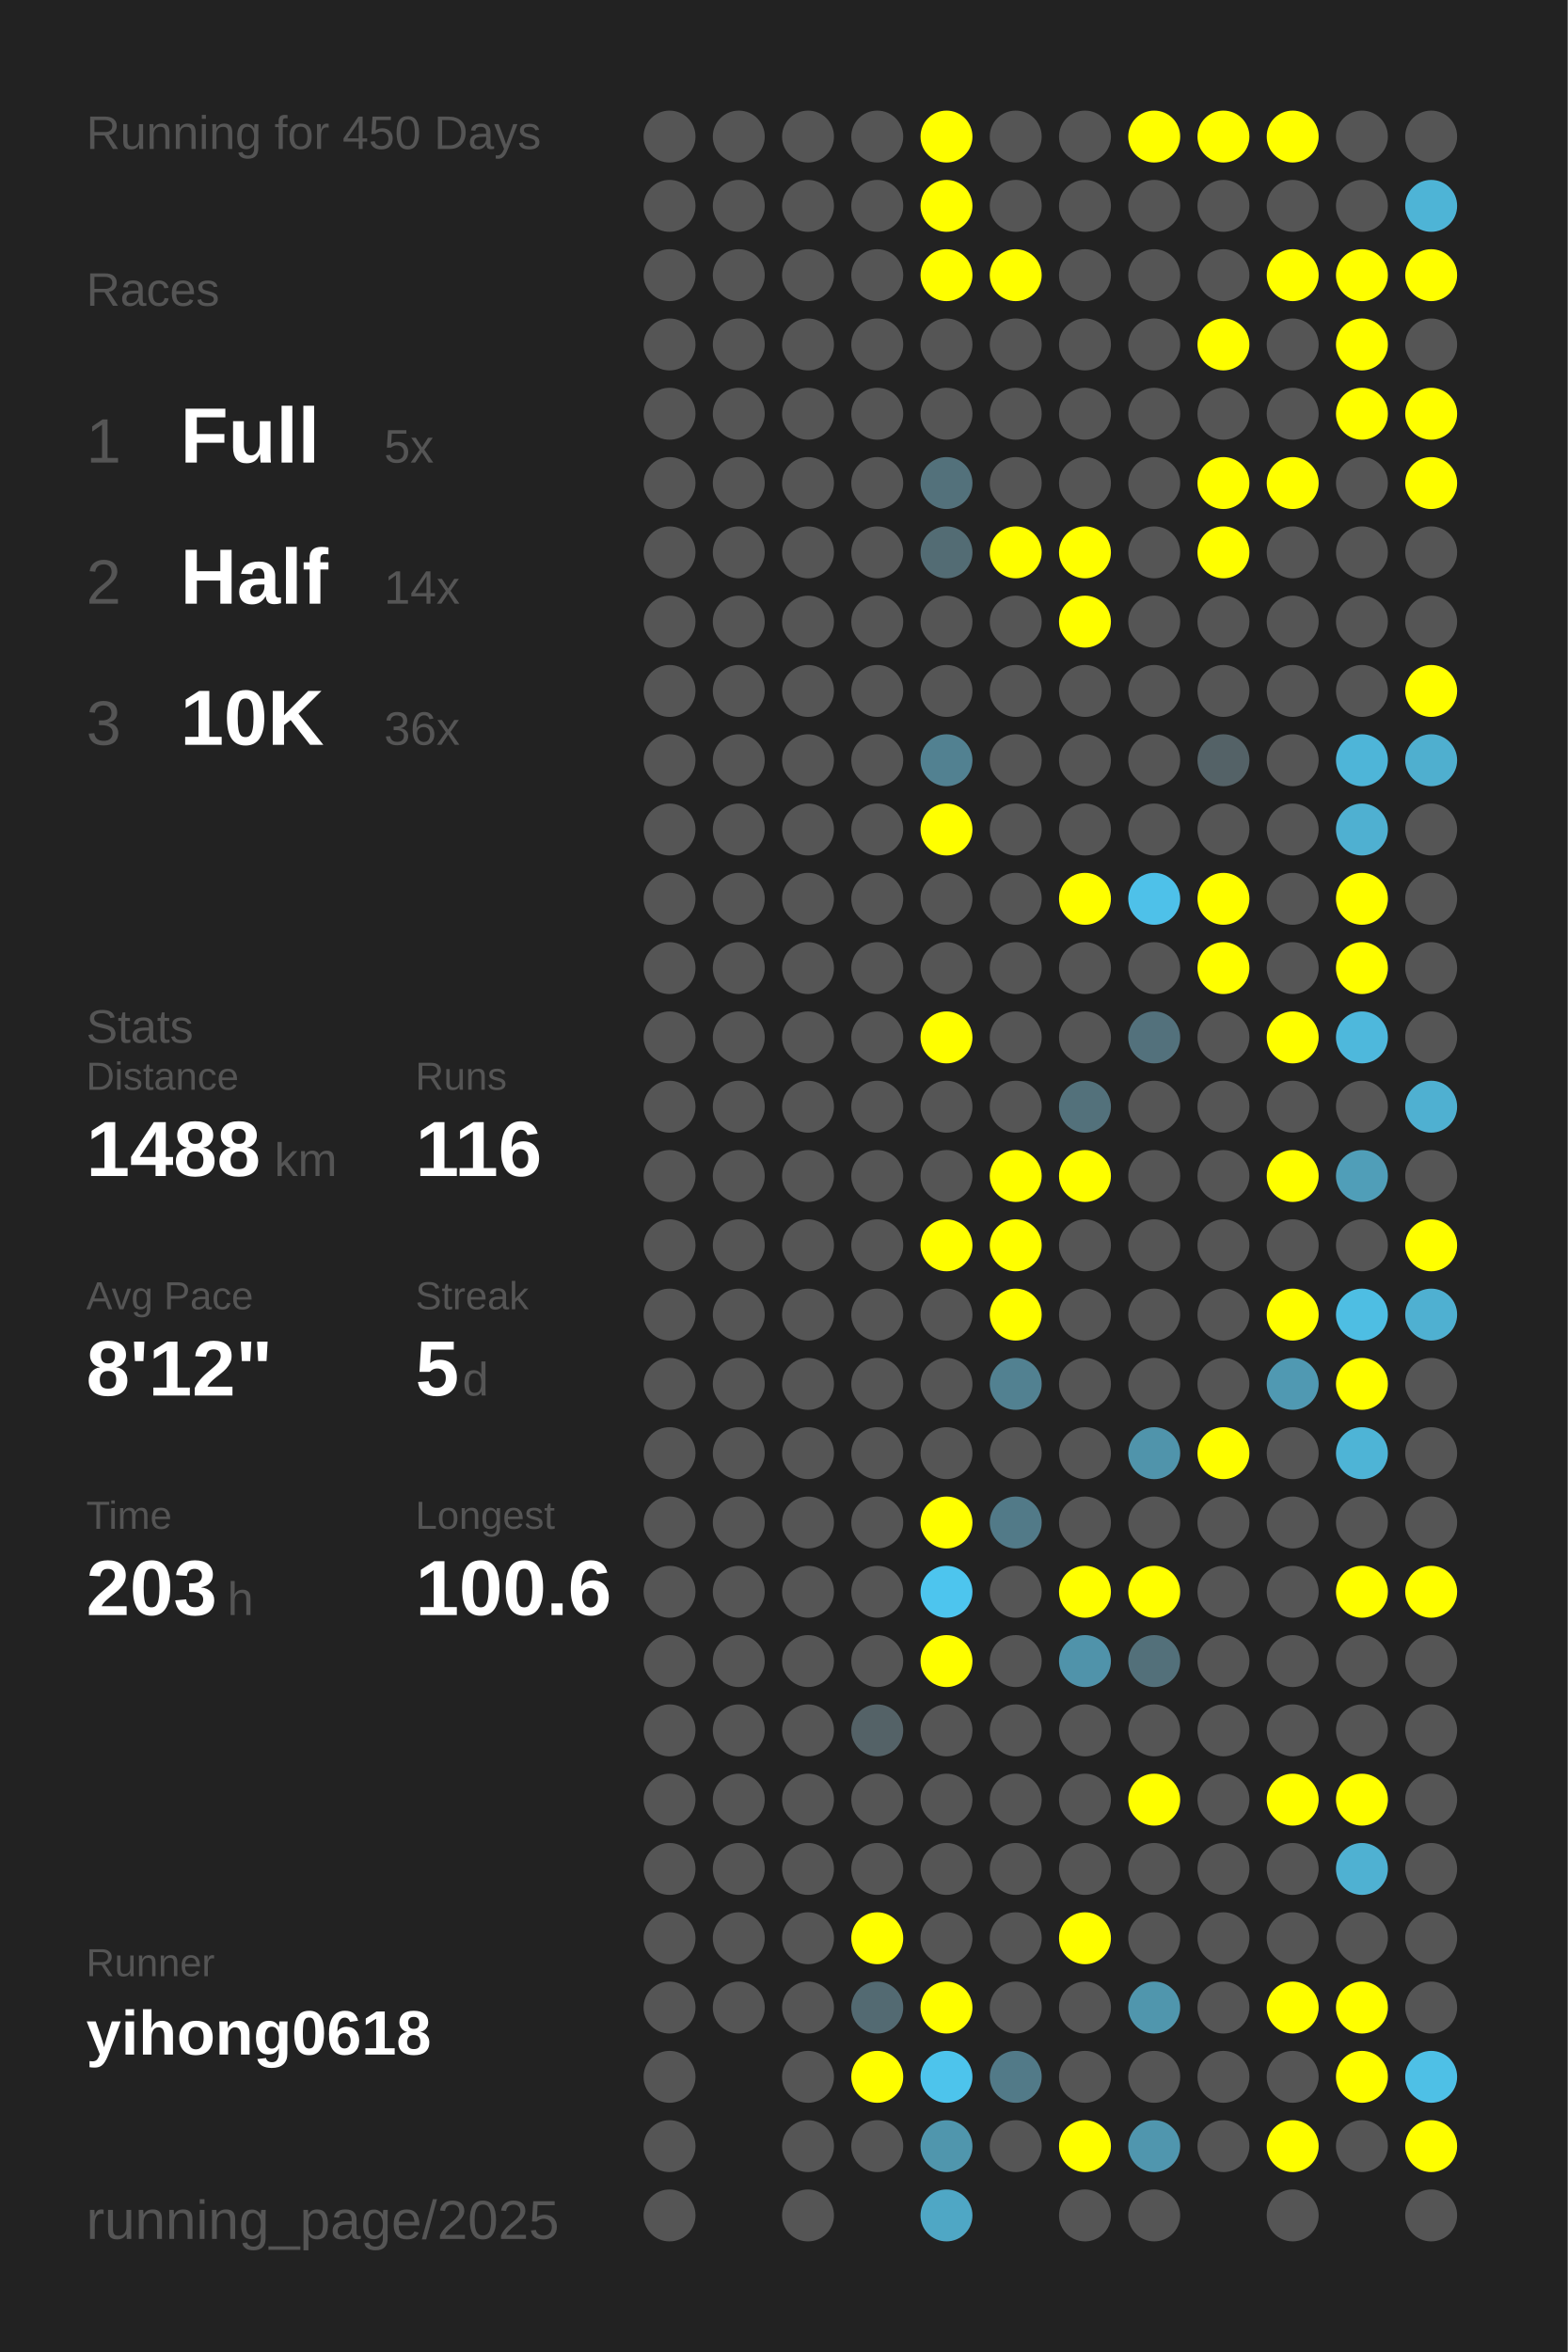
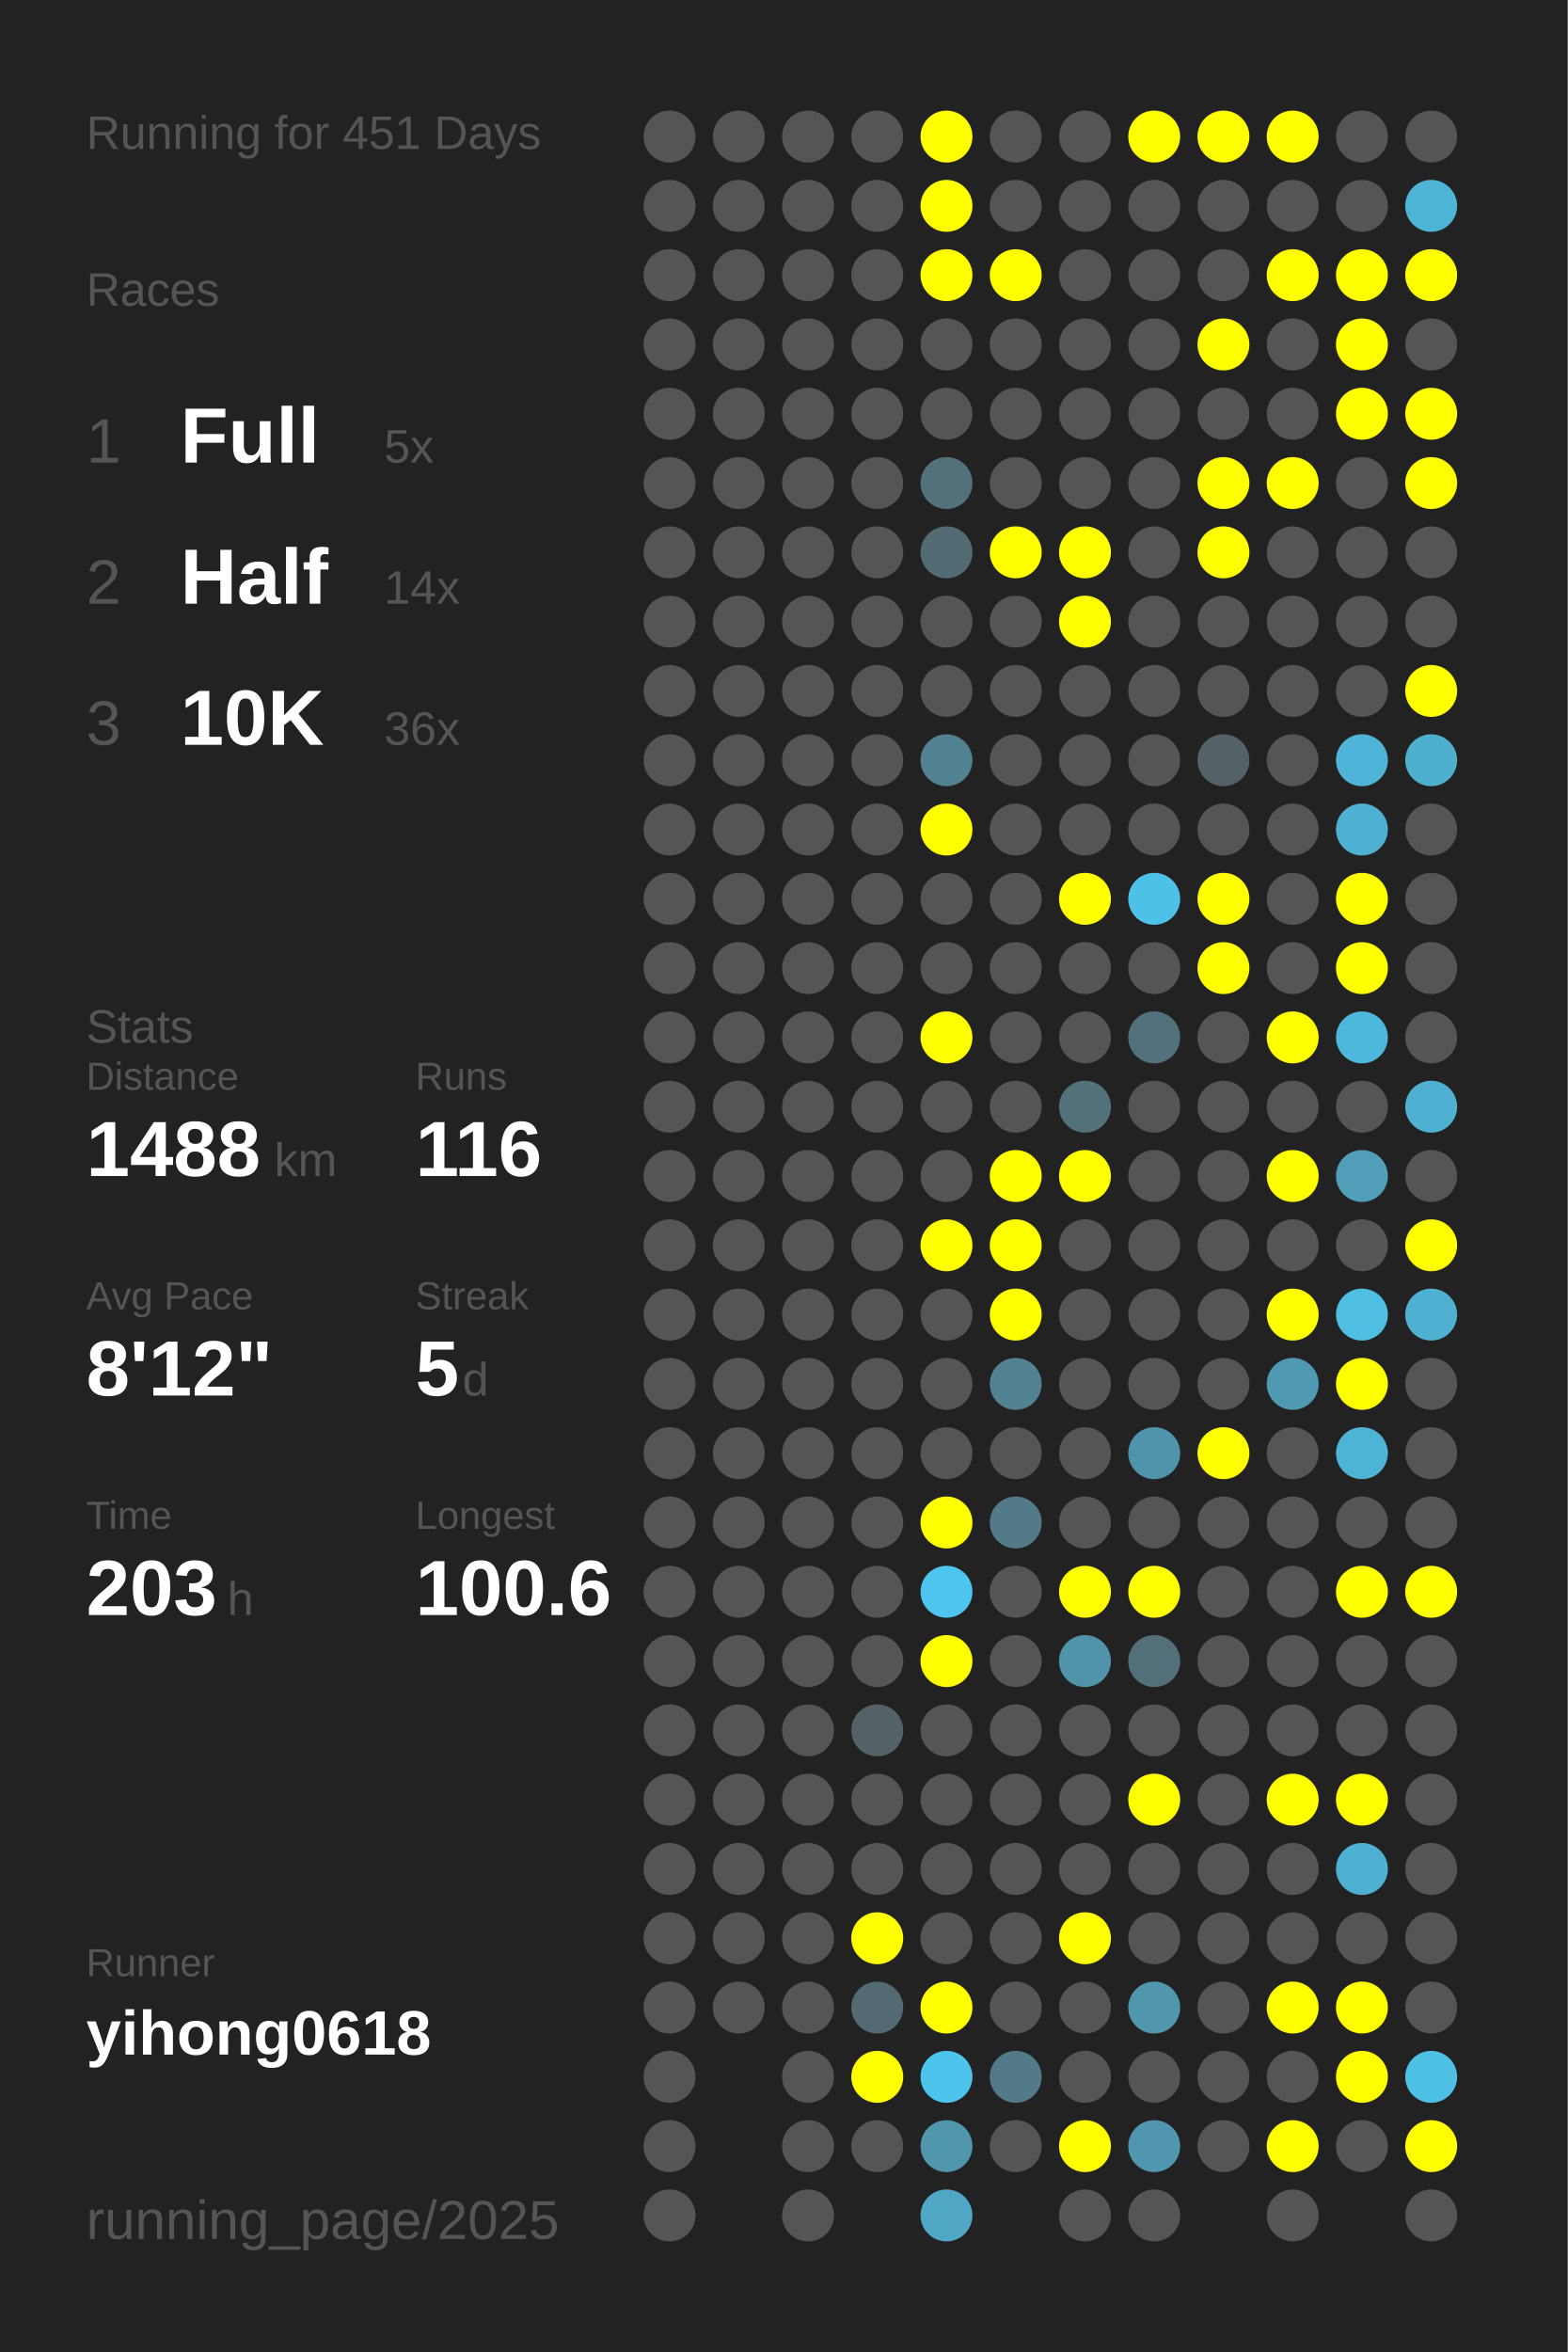
<svg xmlns="http://www.w3.org/2000/svg" baseProfile="full" height="300mm" version="1.1" viewBox="0,0,200,300" width="200mm">
  <defs />
  <rect fill="#222222" height="300" width="200" x="0" y="0" />
-   <text fill="#555555" style="font-size:6px; font-family:Arial;" x="11" y="19">Running for 450 Days</text>
+   <text fill="#555555" style="font-size:6px; font-family:Arial;" x="11" y="19">Running for 451 Days</text>
  <text fill="#555555" style="font-size:6px; font-family:Arial;" x="11" y="39">Races</text>
  <text fill="#555555" style="font-size:8px; font-family:Arial;" x="11" y="59">1</text>
  <text fill="#FFFFFF" style="font-size:10px; font-family:Arial; font-weight:bold;" x="23" y="59">Full</text>
  <text fill="#555555" style="font-size:6px; font-family:Arial;" x="49" y="59">5x</text>
  <text fill="#555555" style="font-size:8px; font-family:Arial;" x="11" y="77">2</text>
  <text fill="#FFFFFF" style="font-size:10px; font-family:Arial; font-weight:bold;" x="23" y="77">Half</text>
  <text fill="#555555" style="font-size:6px; font-family:Arial;" x="49" y="77">14x</text>
  <text fill="#555555" style="font-size:8px; font-family:Arial;" x="11" y="95">3</text>
  <text fill="#FFFFFF" style="font-size:10px; font-family:Arial; font-weight:bold;" x="23" y="95">10K</text>
  <text fill="#555555" style="font-size:6px; font-family:Arial;" x="49" y="95">36x</text>
  <text fill="#555555" style="font-size:6px; font-family:Arial;" x="11" y="133">Stats</text>
  <text fill="#555555" style="font-size:5px; font-family:Arial;" x="11" y="139">Distance</text>
  <text fill="#FFFFFF" style="font-size:10px; font-family:Arial; font-weight:bold;" x="11" y="150">1488</text>
  <text fill="#555555" style="font-size:6px; font-family:Arial;" x="35" y="150">km</text>
  <text fill="#555555" style="font-size:5px; font-family:Arial;" x="53" y="139">Runs</text>
  <text fill="#FFFFFF" style="font-size:10px; font-family:Arial; font-weight:bold;" x="53" y="150">116</text>
  <text fill="#555555" style="font-size:5px; font-family:Arial;" x="11" y="167">Avg Pace</text>
  <text fill="#FFFFFF" style="font-size:10px; font-family:Arial; font-weight:bold;" x="11" y="178">8'12"</text>
  <text fill="#555555" style="font-size:5px; font-family:Arial;" x="53" y="167">Streak</text>
  <text fill="#FFFFFF" style="font-size:10px; font-family:Arial; font-weight:bold;" x="53" y="178">5</text>
  <text fill="#555555" style="font-size:6px; font-family:Arial;" x="59" y="178">d</text>
  <text fill="#555555" style="font-size:5px; font-family:Arial;" x="11" y="195">Time</text>
  <text fill="#FFFFFF" style="font-size:10px; font-family:Arial; font-weight:bold;" x="11" y="206">203</text>
  <text fill="#555555" style="font-size:6px; font-family:Arial;" x="29" y="206">h</text>
  <text fill="#555555" style="font-size:5px; font-family:Arial;" x="53" y="195">Longest</text>
  <text fill="#FFFFFF" style="font-size:10px; font-family:Arial; font-weight:bold;" x="53" y="206">100.6</text>
  <text fill="#555555" style="font-size:5px; font-family:Arial;" x="11" y="252.065">Runner</text>
  <text fill="#FFFFFF" style="font-size:8px; font-family:Arial; font-weight:bold;" x="11" y="262.065">yihong0618</text>
  <text fill="#555555" style="font-size:7px; font-family:Arial;" x="11" y="285.581">running_page/2025</text>
  <circle cx="85.417" cy="17.419" fill="#555555" r="3.312" />
  <circle cx="85.417" cy="26.258" fill="#555555" r="3.312" />
  <circle cx="85.417" cy="35.097" fill="#555555" r="3.312" />
  <circle cx="85.417" cy="43.935" fill="#555555" r="3.312" />
  <circle cx="85.417" cy="52.774" fill="#555555" r="3.312" />
  <circle cx="85.417" cy="61.613" fill="#555555" r="3.312" />
  <circle cx="85.417" cy="70.452" fill="#555555" r="3.312" />
  <circle cx="85.417" cy="79.29" fill="#555555" r="3.312" />
  <circle cx="85.417" cy="88.129" fill="#555555" r="3.312" />
  <circle cx="85.417" cy="96.968" fill="#555555" r="3.312" />
  <circle cx="85.417" cy="105.806" fill="#555555" r="3.312" />
  <circle cx="85.417" cy="114.645" fill="#555555" r="3.312" />
  <circle cx="85.417" cy="123.484" fill="#555555" r="3.312" />
  <circle cx="85.417" cy="132.323" fill="#555555" r="3.312" />
  <circle cx="85.417" cy="141.161" fill="#555555" r="3.312" />
  <circle cx="85.417" cy="150" fill="#555555" r="3.312" />
  <circle cx="85.417" cy="158.839" fill="#555555" r="3.312" />
  <circle cx="85.417" cy="167.677" fill="#555555" r="3.312" />
  <circle cx="85.417" cy="176.516" fill="#555555" r="3.312" />
  <circle cx="85.417" cy="185.355" fill="#555555" r="3.312" />
  <circle cx="85.417" cy="194.194" fill="#555555" r="3.312" />
  <circle cx="85.417" cy="203.032" fill="#555555" r="3.312" />
  <circle cx="85.417" cy="211.871" fill="#555555" r="3.312" />
  <circle cx="85.417" cy="220.71" fill="#555555" r="3.312" />
  <circle cx="85.417" cy="229.548" fill="#555555" r="3.312" />
  <circle cx="85.417" cy="238.387" fill="#555555" r="3.312" />
  <circle cx="85.417" cy="247.226" fill="#555555" r="3.312" />
  <circle cx="85.417" cy="256.065" fill="#555555" r="3.312" />
  <circle cx="85.417" cy="264.903" fill="#555555" r="3.312" />
  <circle cx="85.417" cy="273.742" fill="#555555" r="3.312" />
  <circle cx="85.417" cy="282.581" fill="#555555" r="3.312" />
  <circle cx="94.25" cy="17.419" fill="#555555" r="3.312" />
  <circle cx="94.25" cy="26.258" fill="#555555" r="3.312" />
  <circle cx="94.25" cy="35.097" fill="#555555" r="3.312" />
  <circle cx="94.25" cy="43.935" fill="#555555" r="3.312" />
  <circle cx="94.25" cy="52.774" fill="#555555" r="3.312" />
  <circle cx="94.25" cy="61.613" fill="#555555" r="3.312" />
  <circle cx="94.25" cy="70.452" fill="#555555" r="3.312" />
  <circle cx="94.25" cy="79.29" fill="#555555" r="3.312" />
  <circle cx="94.25" cy="88.129" fill="#555555" r="3.312" />
  <circle cx="94.25" cy="96.968" fill="#555555" r="3.312" />
  <circle cx="94.25" cy="105.806" fill="#555555" r="3.312" />
  <circle cx="94.25" cy="114.645" fill="#555555" r="3.312" />
  <circle cx="94.25" cy="123.484" fill="#555555" r="3.312" />
  <circle cx="94.25" cy="132.323" fill="#555555" r="3.312" />
  <circle cx="94.25" cy="141.161" fill="#555555" r="3.312" />
  <circle cx="94.25" cy="150" fill="#555555" r="3.312" />
  <circle cx="94.25" cy="158.839" fill="#555555" r="3.312" />
  <circle cx="94.25" cy="167.677" fill="#555555" r="3.312" />
  <circle cx="94.25" cy="176.516" fill="#555555" r="3.312" />
  <circle cx="94.25" cy="185.355" fill="#555555" r="3.312" />
  <circle cx="94.25" cy="194.194" fill="#555555" r="3.312" />
  <circle cx="94.25" cy="203.032" fill="#555555" r="3.312" />
  <circle cx="94.25" cy="211.871" fill="#555555" r="3.312" />
  <circle cx="94.25" cy="220.71" fill="#555555" r="3.312" />
  <circle cx="94.25" cy="229.548" fill="#555555" r="3.312" />
  <circle cx="94.25" cy="238.387" fill="#555555" r="3.312" />
  <circle cx="94.25" cy="247.226" fill="#555555" r="3.312" />
  <circle cx="94.25" cy="256.065" fill="#555555" r="3.312" />
  <circle cx="103.083" cy="17.419" fill="#555555" r="3.312" />
  <circle cx="103.083" cy="26.258" fill="#555555" r="3.312" />
  <circle cx="103.083" cy="35.097" fill="#555555" r="3.312" />
  <circle cx="103.083" cy="43.935" fill="#555555" r="3.312" />
  <circle cx="103.083" cy="52.774" fill="#555555" r="3.312" />
  <circle cx="103.083" cy="61.613" fill="#555555" r="3.312" />
  <circle cx="103.083" cy="70.452" fill="#555555" r="3.312" />
  <circle cx="103.083" cy="79.29" fill="#555555" r="3.312" />
  <circle cx="103.083" cy="88.129" fill="#555555" r="3.312" />
  <circle cx="103.083" cy="96.968" fill="#555555" r="3.312" />
  <circle cx="103.083" cy="105.806" fill="#555555" r="3.312" />
  <circle cx="103.083" cy="114.645" fill="#555555" r="3.312" />
  <circle cx="103.083" cy="123.484" fill="#555555" r="3.312" />
  <circle cx="103.083" cy="132.323" fill="#555555" r="3.312" />
  <circle cx="103.083" cy="141.161" fill="#555555" r="3.312" />
  <circle cx="103.083" cy="150" fill="#555555" r="3.312" />
  <circle cx="103.083" cy="158.839" fill="#555555" r="3.312" />
  <circle cx="103.083" cy="167.677" fill="#555555" r="3.312" />
  <circle cx="103.083" cy="176.516" fill="#555555" r="3.312" />
  <circle cx="103.083" cy="185.355" fill="#555555" r="3.312" />
  <circle cx="103.083" cy="194.194" fill="#555555" r="3.312" />
  <circle cx="103.083" cy="203.032" fill="#555555" r="3.312" />
  <circle cx="103.083" cy="211.871" fill="#555555" r="3.312" />
  <circle cx="103.083" cy="220.71" fill="#555555" r="3.312" />
  <circle cx="103.083" cy="229.548" fill="#555555" r="3.312" />
  <circle cx="103.083" cy="238.387" fill="#555555" r="3.312" />
  <circle cx="103.083" cy="247.226" fill="#555555" r="3.312" />
  <circle cx="103.083" cy="256.065" fill="#555555" r="3.312" />
  <circle cx="103.083" cy="264.903" fill="#555555" r="3.312" />
  <circle cx="103.083" cy="273.742" fill="#555555" r="3.312" />
  <circle cx="103.083" cy="282.581" fill="#555555" r="3.312" />
  <circle cx="111.917" cy="17.419" fill="#555555" r="3.312" />
  <circle cx="111.917" cy="26.258" fill="#555555" r="3.312" />
  <circle cx="111.917" cy="35.097" fill="#555555" r="3.312" />
  <circle cx="111.917" cy="43.935" fill="#555555" r="3.312" />
  <circle cx="111.917" cy="52.774" fill="#555555" r="3.312" />
  <circle cx="111.917" cy="61.613" fill="#555555" r="3.312" />
  <circle cx="111.917" cy="70.452" fill="#555555" r="3.312" />
  <circle cx="111.917" cy="79.29" fill="#555555" r="3.312" />
  <circle cx="111.917" cy="88.129" fill="#555555" r="3.312" />
  <circle cx="111.917" cy="96.968" fill="#555555" r="3.312" />
  <circle cx="111.917" cy="105.806" fill="#555555" r="3.312" />
  <circle cx="111.917" cy="114.645" fill="#555555" r="3.312" />
  <circle cx="111.917" cy="123.484" fill="#555555" r="3.312" />
  <circle cx="111.917" cy="132.323" fill="#555555" r="3.312" />
  <circle cx="111.917" cy="141.161" fill="#555555" r="3.312" />
  <circle cx="111.917" cy="150" fill="#555555" r="3.312" />
  <circle cx="111.917" cy="158.839" fill="#555555" r="3.312" />
  <circle cx="111.917" cy="167.677" fill="#555555" r="3.312" />
  <circle cx="111.917" cy="176.516" fill="#555555" r="3.312" />
  <circle cx="111.917" cy="185.355" fill="#555555" r="3.312" />
  <circle cx="111.917" cy="194.194" fill="#555555" r="3.312" />
  <circle cx="111.917" cy="203.032" fill="#555555" r="3.312" />
  <circle cx="111.917" cy="211.871" fill="#555555" r="3.312" />
  <circle cx="111.917" cy="220.71" fill="#546267" r="3.312" />
  <circle cx="111.917" cy="229.548" fill="#555555" r="3.312" />
  <circle cx="111.917" cy="238.387" fill="#555555" r="3.312" />
  <circle cx="111.917" cy="247.226" fill="#FFFF00" r="3.312" />
  <circle cx="111.917" cy="256.065" fill="#536a72" r="3.312" />
  <circle cx="111.917" cy="264.903" fill="#FFFF00" r="3.312" />
  <circle cx="111.917" cy="273.742" fill="#555555" r="3.312" />
  <circle cx="120.75" cy="17.419" fill="#FFFF00" r="3.312" />
  <circle cx="120.75" cy="26.258" fill="#FFFF00" r="3.312" />
  <circle cx="120.75" cy="35.097" fill="#FFFF00" r="3.312" />
  <circle cx="120.75" cy="43.935" fill="#555555" r="3.312" />
  <circle cx="120.75" cy="52.774" fill="#555555" r="3.312" />
  <circle cx="120.75" cy="61.613" fill="#53717b" r="3.312" />
  <circle cx="120.75" cy="70.452" fill="#536c74" r="3.312" />
  <circle cx="120.75" cy="79.29" fill="#555555" r="3.312" />
  <circle cx="120.75" cy="88.129" fill="#555555" r="3.312" />
  <circle cx="120.75" cy="96.968" fill="#528191" r="3.312" />
  <circle cx="120.75" cy="105.806" fill="#FFFF00" r="3.312" />
  <circle cx="120.75" cy="114.645" fill="#555555" r="3.312" />
  <circle cx="120.75" cy="123.484" fill="#555555" r="3.312" />
  <circle cx="120.75" cy="132.323" fill="#FFFF00" r="3.312" />
  <circle cx="120.75" cy="141.161" fill="#555555" r="3.312" />
  <circle cx="120.75" cy="150" fill="#555555" r="3.312" />
  <circle cx="120.75" cy="158.839" fill="#FFFF00" r="3.312" />
  <circle cx="120.75" cy="167.677" fill="#555555" r="3.312" />
  <circle cx="120.75" cy="176.516" fill="#555555" r="3.312" />
  <circle cx="120.75" cy="185.355" fill="#555555" r="3.312" />
  <circle cx="120.75" cy="194.194" fill="#FFFF00" r="3.312" />
  <circle cx="120.75" cy="203.032" fill="#4dc5ee" r="3.312" />
  <circle cx="120.75" cy="211.871" fill="#FFFF00" r="3.312" />
  <circle cx="120.75" cy="220.71" fill="#555555" r="3.312" />
  <circle cx="120.75" cy="229.548" fill="#555555" r="3.312" />
  <circle cx="120.75" cy="238.387" fill="#555555" r="3.312" />
  <circle cx="120.75" cy="247.226" fill="#555555" r="3.312" />
  <circle cx="120.75" cy="256.065" fill="#FFFF00" r="3.312" />
  <circle cx="120.75" cy="264.903" fill="#4dc4ec" r="3.312" />
  <circle cx="120.75" cy="273.742" fill="#5096ad" r="3.312" />
  <circle cx="120.75" cy="282.581" fill="#4fa7c5" r="3.312" />
  <circle cx="129.583" cy="17.419" fill="#555555" r="3.312" />
  <circle cx="129.583" cy="26.258" fill="#555555" r="3.312" />
  <circle cx="129.583" cy="35.097" fill="#FFFF00" r="3.312" />
  <circle cx="129.583" cy="43.935" fill="#555555" r="3.312" />
  <circle cx="129.583" cy="52.774" fill="#555555" r="3.312" />
  <circle cx="129.583" cy="61.613" fill="#555555" r="3.312" />
  <circle cx="129.583" cy="70.452" fill="#FFFF00" r="3.312" />
  <circle cx="129.583" cy="79.29" fill="#555555" r="3.312" />
  <circle cx="129.583" cy="88.129" fill="#555555" r="3.312" />
  <circle cx="129.583" cy="96.968" fill="#555555" r="3.312" />
  <circle cx="129.583" cy="105.806" fill="#555555" r="3.312" />
  <circle cx="129.583" cy="114.645" fill="#555555" r="3.312" />
  <circle cx="129.583" cy="123.484" fill="#555555" r="3.312" />
  <circle cx="129.583" cy="132.323" fill="#555555" r="3.312" />
  <circle cx="129.583" cy="141.161" fill="#555555" r="3.312" />
  <circle cx="129.583" cy="150" fill="#FFFF00" r="3.312" />
  <circle cx="129.583" cy="158.839" fill="#FFFF00" r="3.312" />
  <circle cx="129.583" cy="167.677" fill="#FFFF00" r="3.312" />
  <circle cx="129.583" cy="176.516" fill="#528191" r="3.312" />
  <circle cx="129.583" cy="185.355" fill="#555555" r="3.312" />
  <circle cx="129.583" cy="194.194" fill="#527a88" r="3.312" />
  <circle cx="129.583" cy="203.032" fill="#555555" r="3.312" />
  <circle cx="129.583" cy="211.871" fill="#555555" r="3.312" />
  <circle cx="129.583" cy="220.71" fill="#555555" r="3.312" />
  <circle cx="129.583" cy="229.548" fill="#555555" r="3.312" />
  <circle cx="129.583" cy="238.387" fill="#555555" r="3.312" />
  <circle cx="129.583" cy="247.226" fill="#555555" r="3.312" />
  <circle cx="129.583" cy="256.065" fill="#555555" r="3.312" />
  <circle cx="129.583" cy="264.903" fill="#527a88" r="3.312" />
  <circle cx="129.583" cy="273.742" fill="#555555" r="3.312" />
  <circle cx="138.417" cy="17.419" fill="#555555" r="3.312" />
  <circle cx="138.417" cy="26.258" fill="#555555" r="3.312" />
  <circle cx="138.417" cy="35.097" fill="#555555" r="3.312" />
  <circle cx="138.417" cy="43.935" fill="#555555" r="3.312" />
  <circle cx="138.417" cy="52.774" fill="#555555" r="3.312" />
  <circle cx="138.417" cy="61.613" fill="#555555" r="3.312" />
  <circle cx="138.417" cy="70.452" fill="#FFFF00" r="3.312" />
  <circle cx="138.417" cy="79.29" fill="#FFFF00" r="3.312" />
  <circle cx="138.417" cy="88.129" fill="#555555" r="3.312" />
  <circle cx="138.417" cy="96.968" fill="#555555" r="3.312" />
  <circle cx="138.417" cy="105.806" fill="#555555" r="3.312" />
  <circle cx="138.417" cy="114.645" fill="#FFFF00" r="3.312" />
  <circle cx="138.417" cy="123.484" fill="#555555" r="3.312" />
  <circle cx="138.417" cy="132.323" fill="#555555" r="3.312" />
  <circle cx="138.417" cy="141.161" fill="#53717b" r="3.312" />
  <circle cx="138.417" cy="150" fill="#FFFF00" r="3.312" />
  <circle cx="138.417" cy="158.839" fill="#555555" r="3.312" />
  <circle cx="138.417" cy="167.677" fill="#555555" r="3.312" />
  <circle cx="138.417" cy="176.516" fill="#555555" r="3.312" />
  <circle cx="138.417" cy="185.355" fill="#555555" r="3.312" />
  <circle cx="138.417" cy="194.194" fill="#555555" r="3.312" />
  <circle cx="138.417" cy="203.032" fill="#FFFF00" r="3.312" />
  <circle cx="138.417" cy="211.871" fill="#5093aa" r="3.312" />
  <circle cx="138.417" cy="220.71" fill="#555555" r="3.312" />
  <circle cx="138.417" cy="229.548" fill="#555555" r="3.312" />
  <circle cx="138.417" cy="238.387" fill="#555555" r="3.312" />
  <circle cx="138.417" cy="247.226" fill="#FFFF00" r="3.312" />
  <circle cx="138.417" cy="256.065" fill="#555555" r="3.312" />
  <circle cx="138.417" cy="264.903" fill="#555555" r="3.312" />
  <circle cx="138.417" cy="273.742" fill="#FFFF00" r="3.312" />
  <circle cx="138.417" cy="282.581" fill="#555555" r="3.312" />
  <circle cx="147.25" cy="17.419" fill="#FFFF00" r="3.312" />
  <circle cx="147.25" cy="26.258" fill="#555555" r="3.312" />
  <circle cx="147.25" cy="35.097" fill="#555555" r="3.312" />
  <circle cx="147.25" cy="43.935" fill="#555555" r="3.312" />
  <circle cx="147.25" cy="52.774" fill="#555555" r="3.312" />
  <circle cx="147.25" cy="61.613" fill="#555555" r="3.312" />
  <circle cx="147.25" cy="70.452" fill="#555555" r="3.312" />
  <circle cx="147.25" cy="79.29" fill="#555555" r="3.312" />
  <circle cx="147.25" cy="88.129" fill="#555555" r="3.312" />
  <circle cx="147.25" cy="96.968" fill="#555555" r="3.312" />
  <circle cx="147.25" cy="105.806" fill="#555555" r="3.312" />
  <circle cx="147.25" cy="114.645" fill="#4ec1e9" r="3.312" />
  <circle cx="147.25" cy="123.484" fill="#555555" r="3.312" />
  <circle cx="147.25" cy="132.323" fill="#53717c" r="3.312" />
  <circle cx="147.25" cy="141.161" fill="#555555" r="3.312" />
  <circle cx="147.25" cy="150" fill="#555555" r="3.312" />
  <circle cx="147.25" cy="158.839" fill="#555555" r="3.312" />
  <circle cx="147.25" cy="167.677" fill="#555555" r="3.312" />
  <circle cx="147.25" cy="176.516" fill="#555555" r="3.312" />
  <circle cx="147.25" cy="185.355" fill="#5094ab" r="3.312" />
  <circle cx="147.25" cy="194.194" fill="#555555" r="3.312" />
  <circle cx="147.25" cy="203.032" fill="#FFFF00" r="3.312" />
  <circle cx="147.25" cy="211.871" fill="#53707a" r="3.312" />
  <circle cx="147.25" cy="220.71" fill="#555555" r="3.312" />
  <circle cx="147.25" cy="229.548" fill="#FFFF00" r="3.312" />
  <circle cx="147.25" cy="238.387" fill="#555555" r="3.312" />
  <circle cx="147.25" cy="247.226" fill="#555555" r="3.312" />
  <circle cx="147.25" cy="256.065" fill="#5096ad" r="3.312" />
  <circle cx="147.25" cy="264.903" fill="#555555" r="3.312" />
  <circle cx="147.25" cy="273.742" fill="#5096ae" r="3.312" />
  <circle cx="147.25" cy="282.581" fill="#555555" r="3.312" />
  <circle cx="156.083" cy="17.419" fill="#FFFF00" r="3.312" />
  <circle cx="156.083" cy="26.258" fill="#555555" r="3.312" />
  <circle cx="156.083" cy="35.097" fill="#555555" r="3.312" />
  <circle cx="156.083" cy="43.935" fill="#FFFF00" r="3.312" />
  <circle cx="156.083" cy="52.774" fill="#555555" r="3.312" />
  <circle cx="156.083" cy="61.613" fill="#FFFF00" r="3.312" />
  <circle cx="156.083" cy="70.452" fill="#FFFF00" r="3.312" />
  <circle cx="156.083" cy="79.29" fill="#555555" r="3.312" />
  <circle cx="156.083" cy="88.129" fill="#555555" r="3.312" />
  <circle cx="156.083" cy="96.968" fill="#546267" r="3.312" />
  <circle cx="156.083" cy="105.806" fill="#555555" r="3.312" />
  <circle cx="156.083" cy="114.645" fill="#FFFF00" r="3.312" />
  <circle cx="156.083" cy="123.484" fill="#FFFF00" r="3.312" />
  <circle cx="156.083" cy="132.323" fill="#555555" r="3.312" />
  <circle cx="156.083" cy="141.161" fill="#555555" r="3.312" />
  <circle cx="156.083" cy="150" fill="#555555" r="3.312" />
  <circle cx="156.083" cy="158.839" fill="#555555" r="3.312" />
  <circle cx="156.083" cy="167.677" fill="#555555" r="3.312" />
  <circle cx="156.083" cy="176.516" fill="#555555" r="3.312" />
  <circle cx="156.083" cy="185.355" fill="#FFFF00" r="3.312" />
  <circle cx="156.083" cy="194.194" fill="#555555" r="3.312" />
  <circle cx="156.083" cy="203.032" fill="#555555" r="3.312" />
  <circle cx="156.083" cy="211.871" fill="#555555" r="3.312" />
  <circle cx="156.083" cy="220.71" fill="#555555" r="3.312" />
  <circle cx="156.083" cy="229.548" fill="#555555" r="3.312" />
  <circle cx="156.083" cy="238.387" fill="#555555" r="3.312" />
  <circle cx="156.083" cy="247.226" fill="#555555" r="3.312" />
  <circle cx="156.083" cy="256.065" fill="#555555" r="3.312" />
  <circle cx="156.083" cy="264.903" fill="#555555" r="3.312" />
  <circle cx="156.083" cy="273.742" fill="#555555" r="3.312" />
  <circle cx="164.917" cy="17.419" fill="#FFFF00" r="3.312" />
  <circle cx="164.917" cy="26.258" fill="#555555" r="3.312" />
  <circle cx="164.917" cy="35.097" fill="#FFFF00" r="3.312" />
  <circle cx="164.917" cy="43.935" fill="#555555" r="3.312" />
  <circle cx="164.917" cy="52.774" fill="#555555" r="3.312" />
  <circle cx="164.917" cy="61.613" fill="#FFFF00" r="3.312" />
  <circle cx="164.917" cy="70.452" fill="#555555" r="3.312" />
  <circle cx="164.917" cy="79.29" fill="#555555" r="3.312" />
  <circle cx="164.917" cy="88.129" fill="#555555" r="3.312" />
  <circle cx="164.917" cy="96.968" fill="#555555" r="3.312" />
  <circle cx="164.917" cy="105.806" fill="#555555" r="3.312" />
  <circle cx="164.917" cy="114.645" fill="#555555" r="3.312" />
  <circle cx="164.917" cy="123.484" fill="#555555" r="3.312" />
  <circle cx="164.917" cy="132.323" fill="#FFFF00" r="3.312" />
  <circle cx="164.917" cy="141.161" fill="#555555" r="3.312" />
  <circle cx="164.917" cy="150" fill="#FFFF00" r="3.312" />
  <circle cx="164.917" cy="158.839" fill="#555555" r="3.312" />
  <circle cx="164.917" cy="167.677" fill="#FFFF00" r="3.312" />
  <circle cx="164.917" cy="176.516" fill="#5099b2" r="3.312" />
  <circle cx="164.917" cy="185.355" fill="#555555" r="3.312" />
  <circle cx="164.917" cy="194.194" fill="#555555" r="3.312" />
  <circle cx="164.917" cy="203.032" fill="#555555" r="3.312" />
  <circle cx="164.917" cy="211.871" fill="#555555" r="3.312" />
  <circle cx="164.917" cy="220.71" fill="#555555" r="3.312" />
  <circle cx="164.917" cy="229.548" fill="#FFFF00" r="3.312" />
  <circle cx="164.917" cy="238.387" fill="#555555" r="3.312" />
  <circle cx="164.917" cy="247.226" fill="#555555" r="3.312" />
  <circle cx="164.917" cy="256.065" fill="#FFFF00" r="3.312" />
  <circle cx="164.917" cy="264.903" fill="#555555" r="3.312" />
  <circle cx="164.917" cy="273.742" fill="#FFFF00" r="3.312" />
  <circle cx="164.917" cy="282.581" fill="#555555" r="3.312" />
  <circle cx="173.75" cy="17.419" fill="#555555" r="3.312" />
  <circle cx="173.75" cy="26.258" fill="#555555" r="3.312" />
  <circle cx="173.75" cy="35.097" fill="#FFFF00" r="3.312" />
  <circle cx="173.75" cy="43.935" fill="#FFFF00" r="3.312" />
  <circle cx="173.75" cy="52.774" fill="#FFFF00" r="3.312" />
  <circle cx="173.75" cy="61.613" fill="#555555" r="3.312" />
  <circle cx="173.75" cy="70.452" fill="#555555" r="3.312" />
  <circle cx="173.75" cy="79.29" fill="#555555" r="3.312" />
  <circle cx="173.75" cy="88.129" fill="#555555" r="3.312" />
  <circle cx="173.75" cy="96.968" fill="#4eb5d8" r="3.312" />
  <circle cx="173.75" cy="105.806" fill="#4fb0d1" r="3.312" />
  <circle cx="173.75" cy="114.645" fill="#FFFF00" r="3.312" />
  <circle cx="173.75" cy="123.484" fill="#FFFF00" r="3.312" />
  <circle cx="173.75" cy="132.323" fill="#4eb8dc" r="3.312" />
  <circle cx="173.75" cy="141.161" fill="#555555" r="3.312" />
  <circle cx="173.75" cy="150" fill="#509eb8" r="3.312" />
  <circle cx="173.75" cy="158.839" fill="#555555" r="3.312" />
  <circle cx="173.75" cy="167.677" fill="#4ebee3" r="3.312" />
  <circle cx="173.75" cy="176.516" fill="#FFFF00" r="3.312" />
  <circle cx="173.75" cy="185.355" fill="#4eb4d6" r="3.312" />
  <circle cx="173.75" cy="194.194" fill="#555555" r="3.312" />
  <circle cx="173.75" cy="203.032" fill="#FFFF00" r="3.312" />
  <circle cx="173.75" cy="211.871" fill="#555555" r="3.312" />
  <circle cx="173.75" cy="220.71" fill="#555555" r="3.312" />
  <circle cx="173.75" cy="229.548" fill="#FFFF00" r="3.312" />
  <circle cx="173.75" cy="238.387" fill="#4fb1d2" r="3.312" />
  <circle cx="173.75" cy="247.226" fill="#555555" r="3.312" />
  <circle cx="173.75" cy="256.065" fill="#FFFF00" r="3.312" />
  <circle cx="173.75" cy="264.903" fill="#FFFF00" r="3.312" />
  <circle cx="173.75" cy="273.742" fill="#555555" r="3.312" />
  <circle cx="182.583" cy="17.419" fill="#555555" r="3.312" />
  <circle cx="182.583" cy="26.258" fill="#4eb4d6" r="3.312" />
  <circle cx="182.583" cy="35.097" fill="#FFFF00" r="3.312" />
  <circle cx="182.583" cy="43.935" fill="#555555" r="3.312" />
  <circle cx="182.583" cy="52.774" fill="#FFFF00" r="3.312" />
  <circle cx="182.583" cy="61.613" fill="#FFFF00" r="3.312" />
  <circle cx="182.583" cy="70.452" fill="#555555" r="3.312" />
  <circle cx="182.583" cy="79.29" fill="#555555" r="3.312" />
  <circle cx="182.583" cy="88.129" fill="#FFFF00" r="3.312" />
  <circle cx="182.583" cy="96.968" fill="#4fafcf" r="3.312" />
  <circle cx="182.583" cy="105.806" fill="#555555" r="3.312" />
  <circle cx="182.583" cy="114.645" fill="#555555" r="3.312" />
  <circle cx="182.583" cy="123.484" fill="#555555" r="3.312" />
  <circle cx="182.583" cy="132.323" fill="#555555" r="3.312" />
  <circle cx="182.583" cy="141.161" fill="#4fb0d1" r="3.312" />
  <circle cx="182.583" cy="150" fill="#555555" r="3.312" />
  <circle cx="182.583" cy="158.839" fill="#FFFF00" r="3.312" />
  <circle cx="182.583" cy="167.677" fill="#4fb0d1" r="3.312" />
  <circle cx="182.583" cy="176.516" fill="#555555" r="3.312" />
  <circle cx="182.583" cy="185.355" fill="#555555" r="3.312" />
  <circle cx="182.583" cy="194.194" fill="#555555" r="3.312" />
  <circle cx="182.583" cy="203.032" fill="#FFFF00" r="3.312" />
  <circle cx="182.583" cy="211.871" fill="#555555" r="3.312" />
  <circle cx="182.583" cy="220.71" fill="#555555" r="3.312" />
  <circle cx="182.583" cy="229.548" fill="#555555" r="3.312" />
  <circle cx="182.583" cy="238.387" fill="#555555" r="3.312" />
  <circle cx="182.583" cy="247.226" fill="#555555" r="3.312" />
  <circle cx="182.583" cy="256.065" fill="#555555" r="3.312" />
  <circle cx="182.583" cy="264.903" fill="#4ec0e6" r="3.312" />
  <circle cx="182.583" cy="273.742" fill="#FFFF00" r="3.312" />
  <circle cx="182.583" cy="282.581" fill="#555555" r="3.312" />
</svg>
